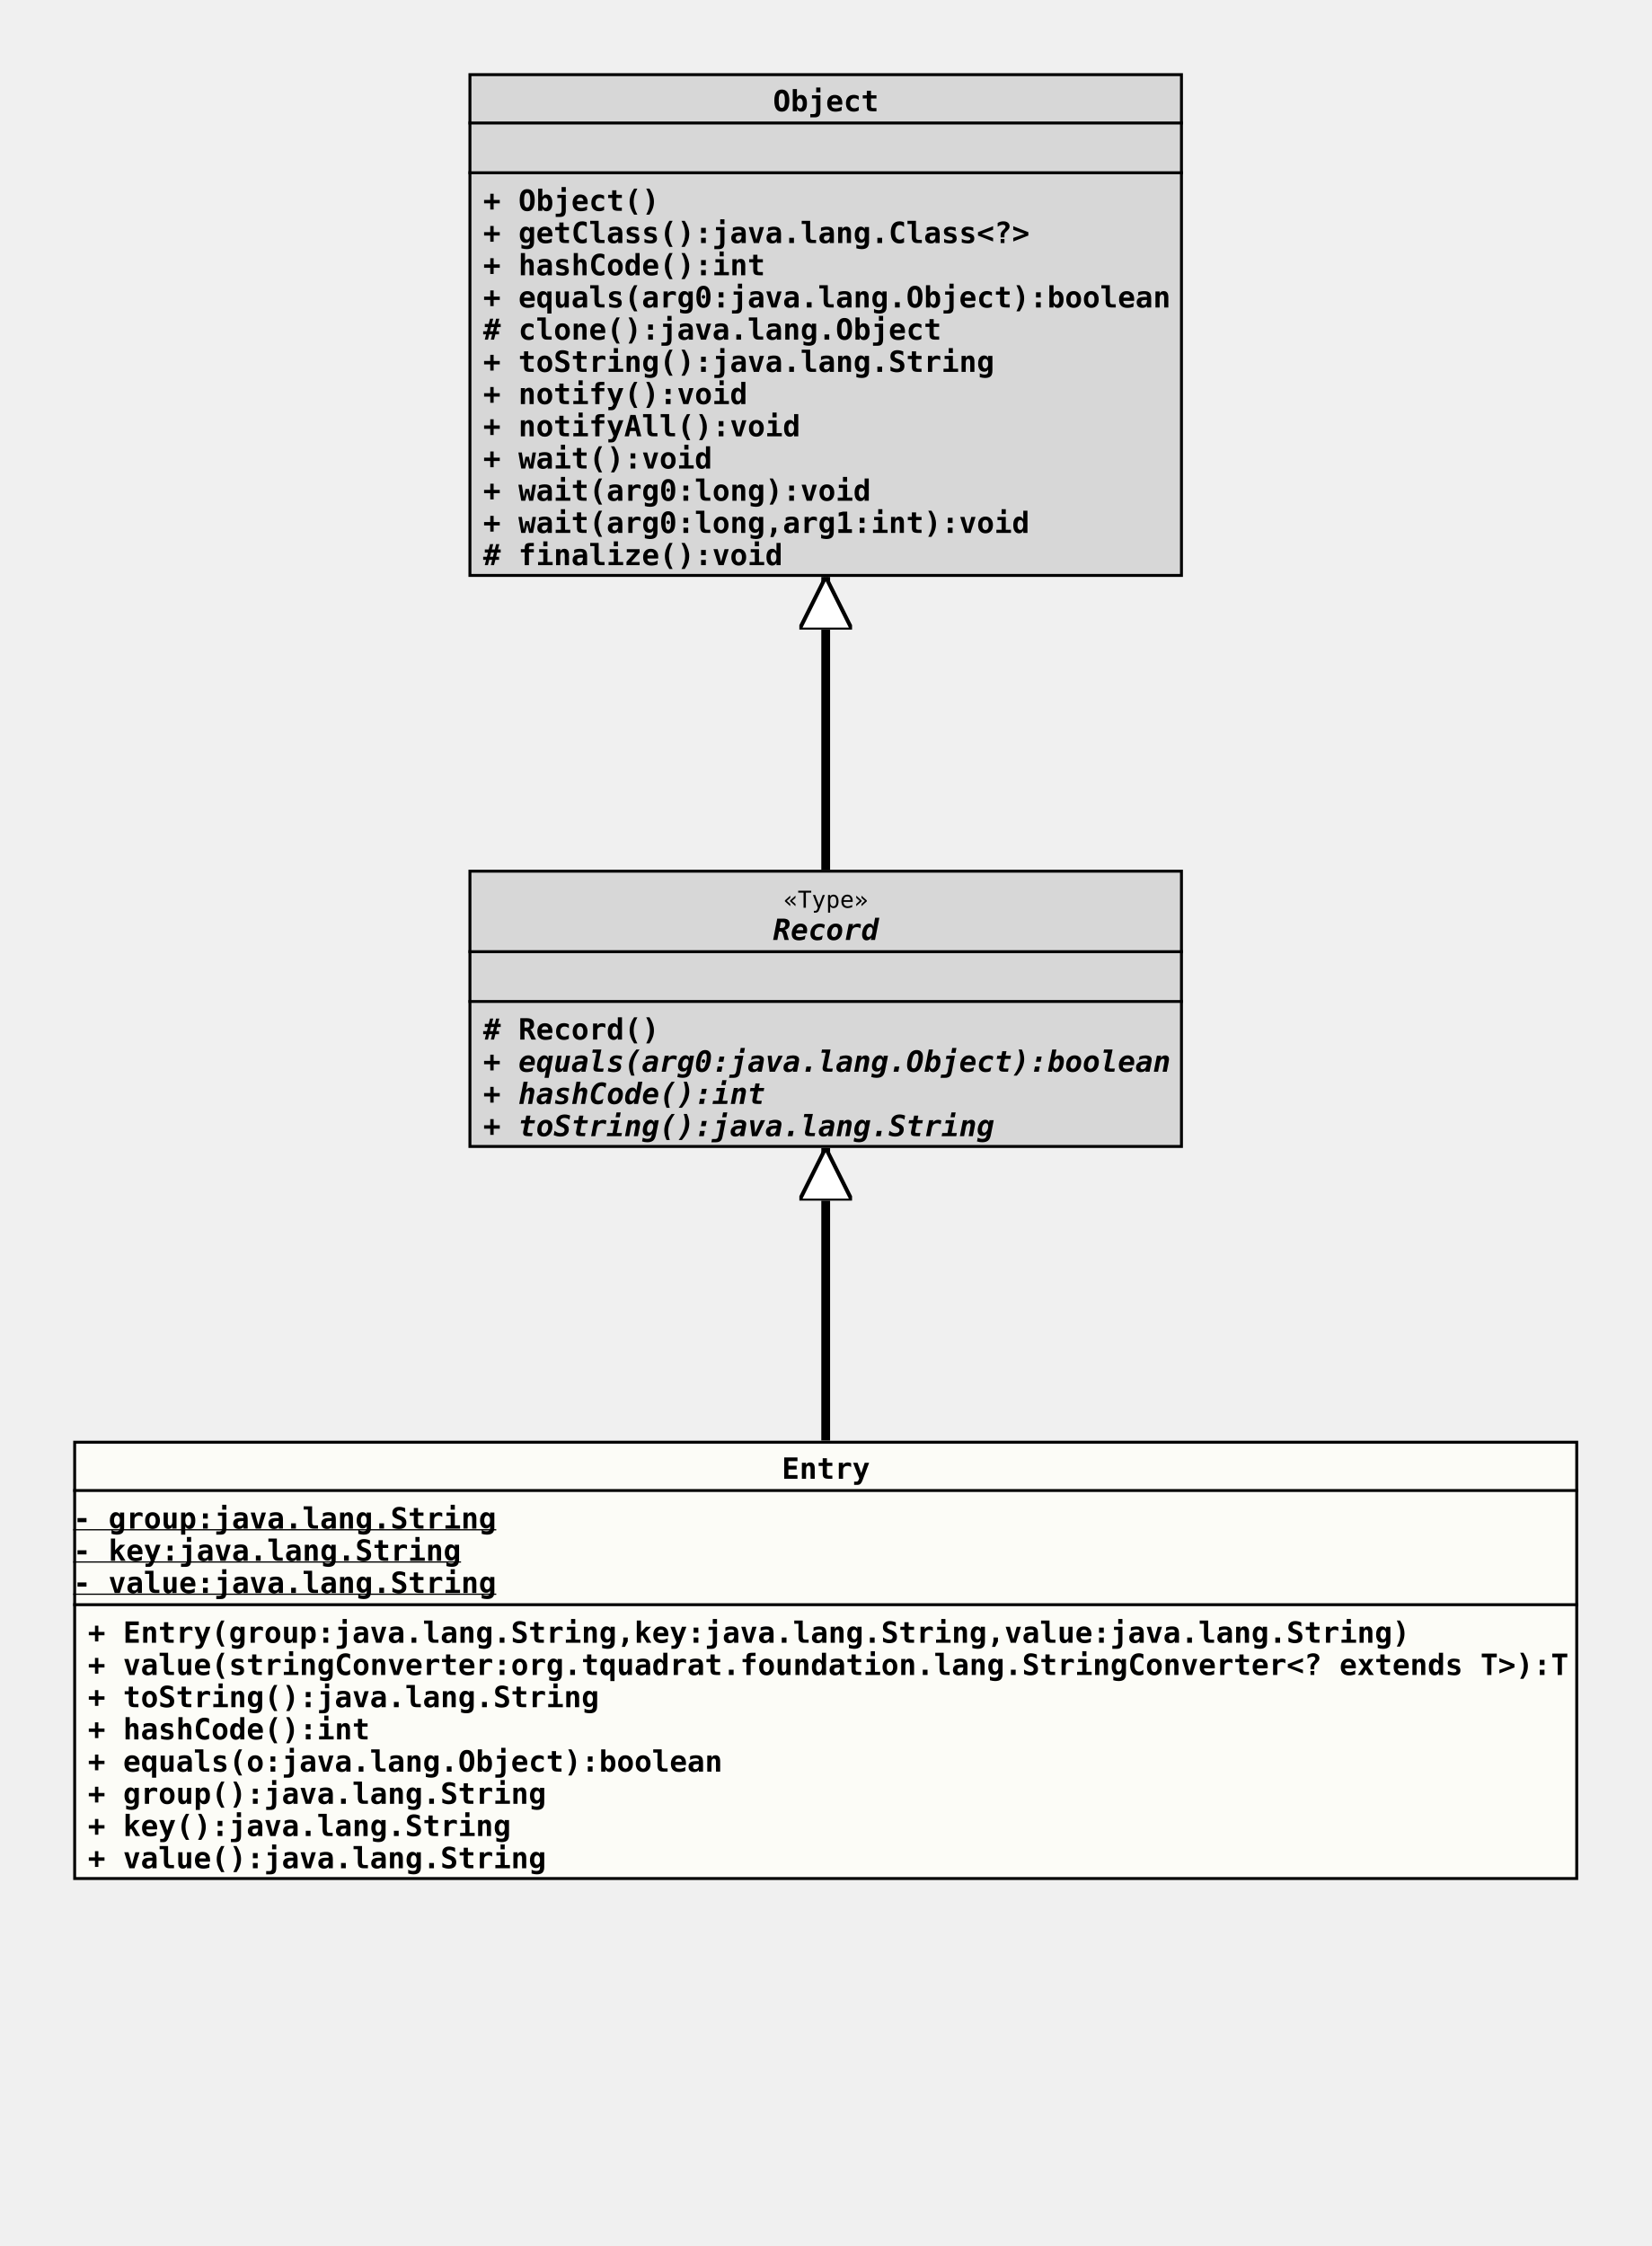
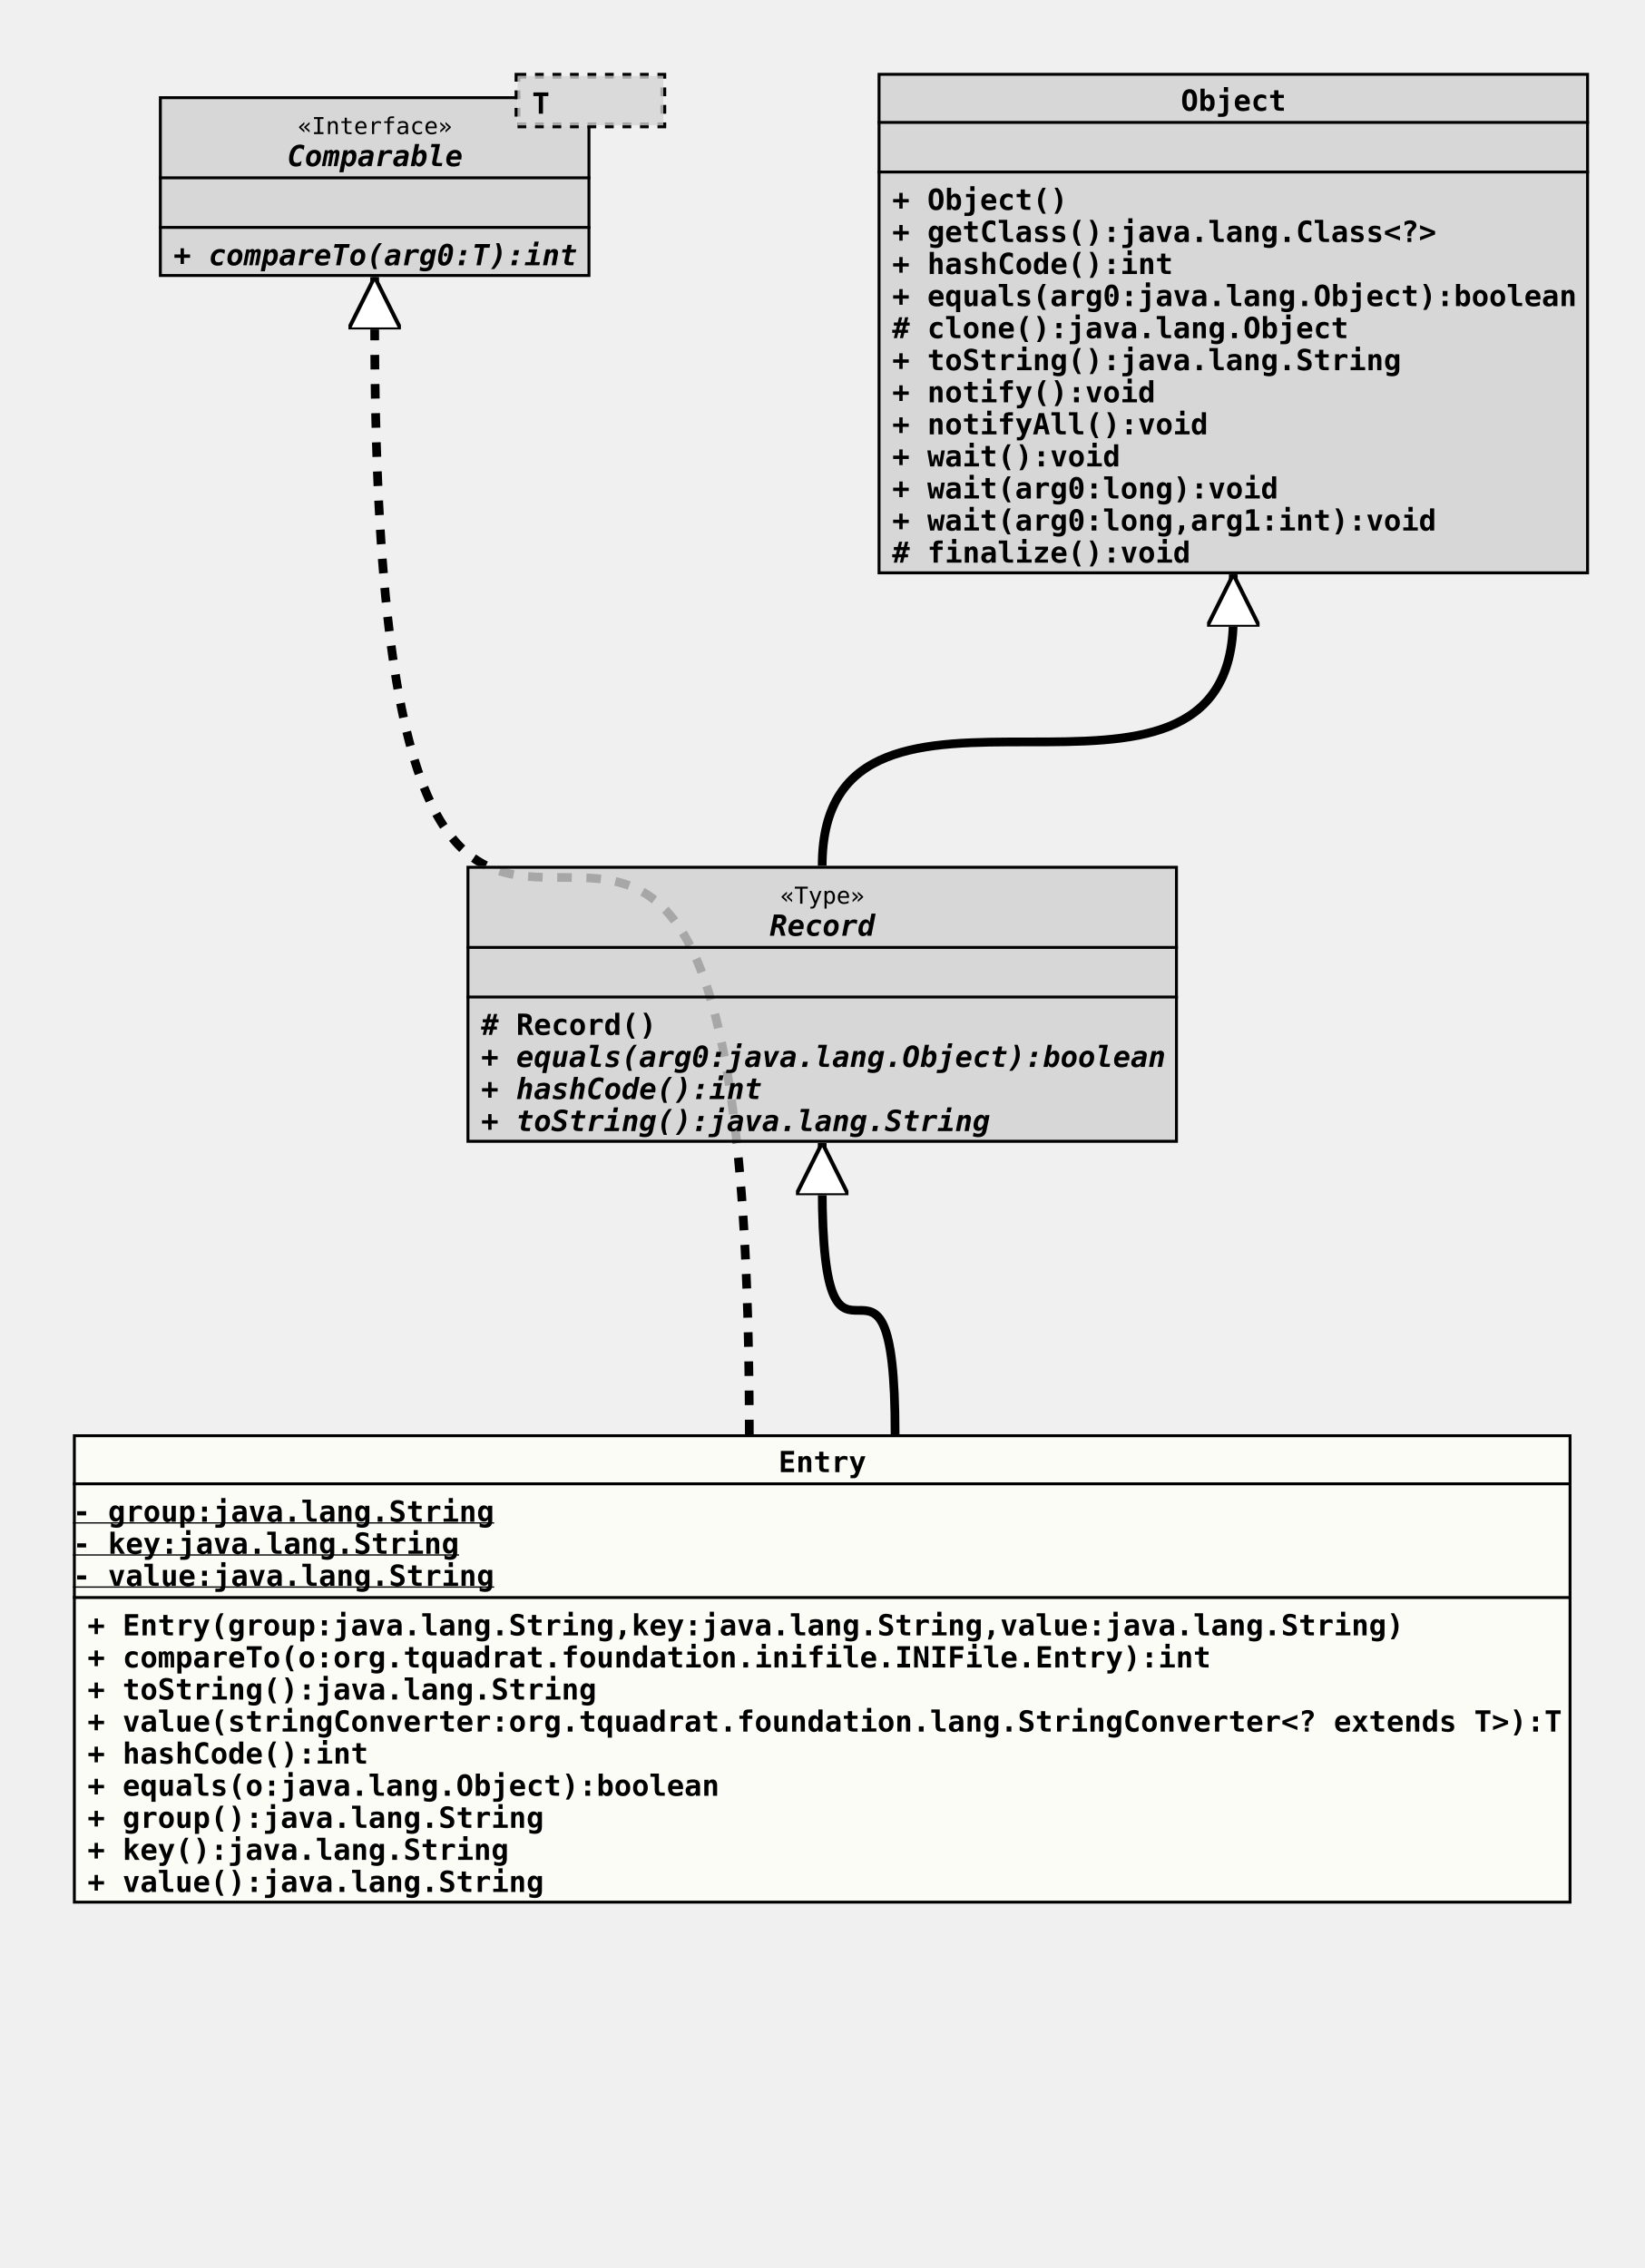
- <svg xmlns="http://www.w3.org/2000/svg" xmlns:xlink="http://www.w3.org/1999/xlink" version="1.1" baseProfile="full" width="564.000" height="767.000">
+ <svg xmlns="http://www.w3.org/2000/svg" xmlns:xlink="http://www.w3.org/1999/xlink" version="1.1" baseProfile="full" width="564.000" height="778.000">
  <defs>
    <style>
            line
            {
              stroke: black;
            }
            line.separator
            {
              stroke:       black;
              stroke-width: 1;
            }
            marker
            {
              fill: white;
            }
            path
            {
              fill:   white;
              stroke: black;
            }
            path.implementation
            {
              fill:             none;
              stroke-dasharray: 5,5;
              stroke-width:     3;
            }
            path.inheritance
            {
              fill:         none;
              stroke-width: 3;
            }
            rect
            {
              fill:         none;
              stroke:       black;
              stroke-width: 2;
            }
            rect.externalClass
            {
              fill:         #D0D0D0;
              fill-opacity: 0.8;
            }
            rect.focusClass
            {
              fill:         #FFFFF9;
              fill-opacity: 0.8;
            }
            rect.otherClass
            {
              fill:         #F0E68C;
              fill-opacity: 0.8;
            }
            rect.template
            {
              fill:             #FFFFFF;
              fill-opacity:     1.0;
              stroke-dasharray: 3,3;
            }
            text
            {
              font-family: monospace;
              font-size:   10px;
              font-weight: bold;
            }
            text.abstract
            {
              font-style: italic;
            }
            text.final
            {
              text-decoration: underline;
            }
            text.static
            {
              font-weight: normal;
            }
            text.stereotype
            {
              font-size:   8px;
              font-weight: normal;
            }
            </style>
    <marker id="inheritance" viewBox="0,0,40,40" markerUnits="strokeWidth" refX="40" refY="20" markerWidth="6" markerHeight="6" orient="auto">
      <path d="M40,20 l-40,-20 v40 Z" fill="#ffffff" stroke="#000000" stroke-width="3" />
    </marker>
    <marker id="implementation" viewBox="0,0,40,40" markerUnits="strokeWidth" refX="40" refY="20" markerWidth="6" markerHeight="6" orient="auto">
      <path d="M40,20 l-40,-20 v40 Z" fill="#ffffff" stroke="#000000" stroke-width="3" />
    </marker>
    <clipPath id="ID000001">
-       <rect class="focusClass" height="150.000" width="514.000" x="0.000" y="0.000" />
+       <rect class="focusClass" height="161.000" width="514.000" x="0.000" y="0.000" />
    </clipPath>
    <symbol id="org.tquadrat.foundation.inifile.INIFile.Entry">
      <g>
        <g class="focusClass" clip-path="url(#ID000001)">
-           <rect x="0.000" y="0.000" width="514.000" height="150.000" class="focusClass" />
+           <rect x="0.000" y="0.000" width="514.000" height="161.000" class="focusClass" />
          <line x1="0.000" y1="17.000" x2="514.000" y2="17.000" class="separator" />
          <text x="242.000" y="13.000">Entry</text>
          <line x1="0.000" y1="56.000" x2="514.000" y2="56.000" class="separator" />
          <text y="30.000" class="final">- group:java.lang.String</text>
          <text y="41.000" class="final">- key:java.lang.String</text>
          <text y="52.000" class="final">- value:java.lang.String</text>
          <text x="5.000" y="69.000">+ Entry(group:java.lang.String,key:java.lang.String,value:java.lang.String)</text>
-           <text x="5.000" y="80.000">+ value(stringConverter:org.tquadrat.foundation.lang.StringConverter&lt;? extends T&gt;):T</text>
+           <text x="5.000" y="80.000">+ compareTo(o:org.tquadrat.foundation.inifile.INIFile.Entry):int</text>
          <text x="5.000" y="91.000">+ toString():java.lang.String</text>
-           <text x="5.000" y="102.000">+ hashCode():int</text>
-           <text x="5.000" y="113.000">+ equals(o:java.lang.Object):boolean</text>
-           <text x="5.000" y="124.000">+ group():java.lang.String</text>
-           <text x="5.000" y="135.000">+ key():java.lang.String</text>
-           <text x="5.000" y="146.000">+ value():java.lang.String</text>
+           <text x="5.000" y="102.000">+ value(stringConverter:org.tquadrat.foundation.lang.StringConverter&lt;? extends T&gt;):T</text>
+           <text x="5.000" y="113.000">+ hashCode():int</text>
+           <text x="5.000" y="124.000">+ equals(o:java.lang.Object):boolean</text>
+           <text x="5.000" y="135.000">+ group():java.lang.String</text>
+           <text x="5.000" y="146.000">+ key():java.lang.String</text>
+           <text x="5.000" y="157.000">+ value():java.lang.String</text>
        </g>
      </g>
    </symbol>
    <clipPath id="ID000002">
      <rect class="externalClass" height="95.000" width="244.000" x="0.000" y="0.000" />
    </clipPath>
    <symbol id="java.lang.Record">
      <g>
        <g clip-path="url(#ID000002)">
          <rect x="0.000" y="0.000" width="244.000" height="95.000" class="externalClass" />
          <line x1="0.000" y1="28.000" x2="244.000" y2="28.000" class="separator" />
          <text x="107.600" y="13.000" class="stereotype">«Type»</text>
          <text x="104.000" y="24.000" class="abstract">Record</text>
          <line x1="0.000" y1="45.000" x2="244.000" y2="45.000" class="separator" />
          <text x="5.000" y="41.000" />
          <text x="5.000" y="58.000"># Record()</text>
          <text x="5.000" y="69.000" class="abstract">+ equals(arg0:java.lang.Object):boolean</text>
          <text x="5.000" y="80.000" class="abstract">+ hashCode():int</text>
          <text x="5.000" y="91.000" class="abstract">+ toString():java.lang.String</text>
        </g>
      </g>
    </symbol>
    <clipPath id="ID000003">
+       <rect class="externalClass" height="62.000" width="148.000" x="0.000" y="8.000" />
+     </clipPath>
+     <symbol id="java.lang.Comparable">
+       <g>
+         <g clip-path="url(#ID000003)">
+           <rect x="0.000" y="8.000" width="148.000" height="62.000" class="externalClass" />
+           <line x1="0.000" y1="36.000" x2="148.000" y2="36.000" class="separator" />
+           <text x="47.600" y="21.000" class="stereotype">«Interface»</text>
+           <text x="44.000" y="32.000" class="abstract">Comparable</text>
+           <line x1="0.000" y1="53.000" x2="148.000" y2="53.000" class="separator" />
+           <text x="5.000" y="49.000" />
+           <text x="5.000" y="66.000" class="abstract">+ compareTo(arg0:T):int</text>
+         </g>
+         <g transform="translate(123.000 0.000)">
+           <rect x="0.000" y="1.000" width="50.000" height="17.000" class="template" />
+           <rect x="0.000" y="1.000" width="50.000" height="17.000" class="externalClass" stroke="none" stroke-opacity="0.0" />
+           <text x="5.000" y="14.000">T</text>
+         </g>
+       </g>
+     </symbol>
+     <clipPath id="ID000004">
      <rect class="externalClass" height="172.000" width="244.000" x="0.000" y="0.000" />
    </clipPath>
    <symbol id="java.lang.Object">
      <g>
-         <g clip-path="url(#ID000003)">
+         <g clip-path="url(#ID000004)">
          <rect x="0.000" y="0.000" width="244.000" height="172.000" class="externalClass" />
          <line x1="0.000" y1="17.000" x2="244.000" y2="17.000" class="separator" />
          <text x="104.000" y="13.000">Object</text>
          <line x1="0.000" y1="34.000" x2="244.000" y2="34.000" class="separator" />
          <text x="5.000" y="30.000" />
          <text x="5.000" y="47.000">+ Object()</text>
          <text x="5.000" y="58.000">+ getClass():java.lang.Class&lt;?&gt;</text>
          <text x="5.000" y="69.000">+ hashCode():int</text>
          <text x="5.000" y="80.000">+ equals(arg0:java.lang.Object):boolean</text>
          <text x="5.000" y="91.000"># clone():java.lang.Object</text>
          <text x="5.000" y="102.000">+ toString():java.lang.String</text>
          <text x="5.000" y="113.000">+ notify():void</text>
          <text x="5.000" y="124.000">+ notifyAll():void</text>
          <text x="5.000" y="135.000">+ wait():void</text>
          <text x="5.000" y="146.000">+ wait(arg0:long):void</text>
          <text x="5.000" y="157.000">+ wait(arg0:long,arg1:int):void</text>
          <text x="5.000" y="168.000"># finalize():void</text>
        </g>
      </g>
    </symbol>
  </defs>
-   <path class="inheritance" d="M282.000,492.000 L282.000,392.000" marker-end="url(#inheritance)" />
-   <path class="inheritance" d="M282.000,297.000 L282.000,197.000" marker-end="url(#inheritance)" />
-   <use x="160.000" y="25.000" xlink:href="#java.lang.Object" />
+   <path class="inheritance" d="M307.000,492.000 c0.000,-85.000,-25.000,0.000,-25.000,-85.000 v-15" marker-end="url(#inheritance)" />
+   <path class="implementation" d="M257.000,492.000 c0.000,-382.000,-128.500,0.000,-128.500,-382.000 v-15" marker-end="url(#implementation)" />
+   <path class="inheritance" d="M282.000,297.000 c0.000,-85.000,141.000,0.000,141.000,-85.000 v-15" marker-end="url(#inheritance)" />
+   <use x="54.500" y="25.000" xlink:href="#java.lang.Comparable" />
+   <use x="301.000" y="25.000" xlink:href="#java.lang.Object" />
  <use x="160.000" y="297.000" xlink:href="#java.lang.Record" />
  <use x="25.000" y="492.000" xlink:href="#org.tquadrat.foundation.inifile.INIFile.Entry" />
</svg>
